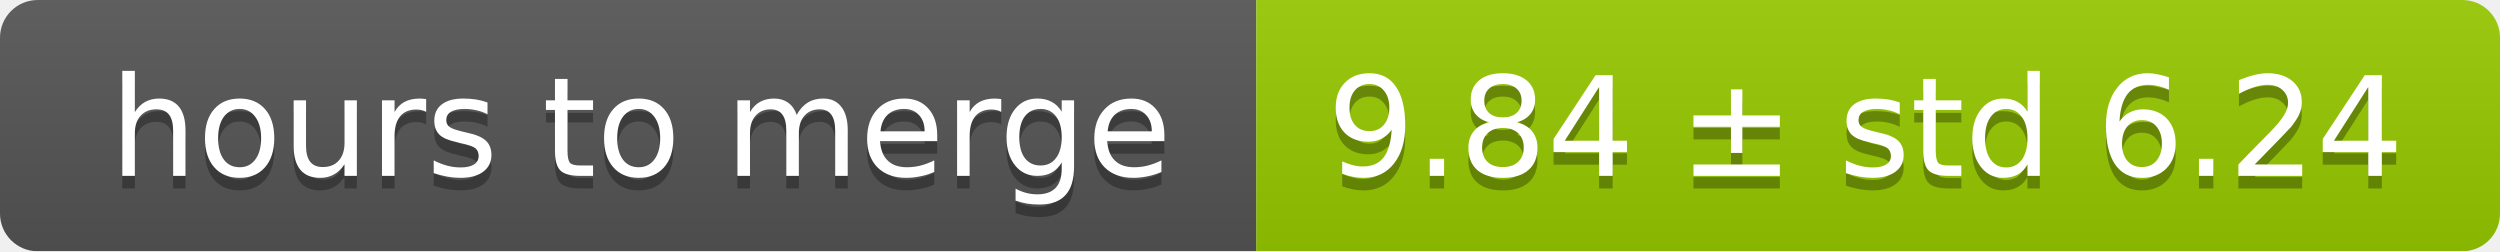
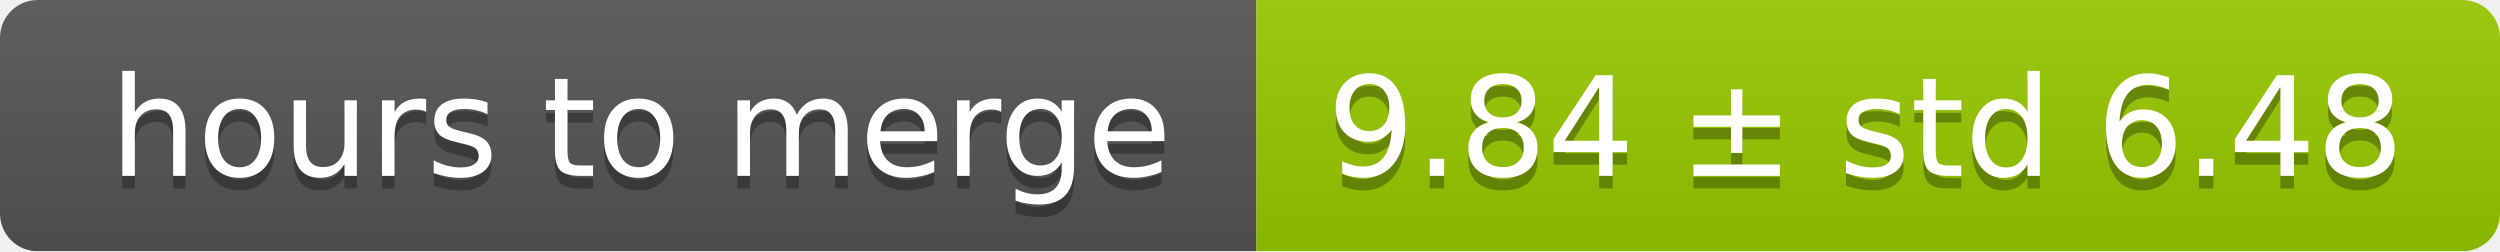
<svg xmlns="http://www.w3.org/2000/svg" width="199" height="20">
  <linearGradient id="smooth" x2="0" y2="100%">
    <stop offset="0" stop-color="#bbb" stop-opacity=".1" />
    <stop offset="1" stop-opacity=".1" />
  </linearGradient>
  <mask id="round">
    <rect width="199" height="20" rx="3" fill="#fff" />
  </mask>
  <g mask="url(#round)">
    <rect width="100" height="20" fill="#555" />
    <rect x="100" width="99" height="20" fill="#97ca00" />
    <rect width="199" height="20" fill="url(#smooth)" />
  </g>
  <g fill="#fff" text-anchor="middle" font-family="DejaVu Sans,Verdana,Geneva,sans-serif" font-size="11">
    <text x="51" y="15" fill="#010101" fill-opacity=".3">hours to merge</text>
    <text x="51" y="14">hours to merge</text>
-     <text x="148.5" y="15" fill="#010101" fill-opacity=".3">9.84 ± std 6.24</text>
-     <text x="148.5" y="14">9.84 ± std 6.24</text>
+     <text x="148.5" y="15" fill="#010101" fill-opacity=".3">9.84 ± std 6.48</text>
+     <text x="148.5" y="14">9.84 ± std 6.48</text>
  </g>
</svg>
